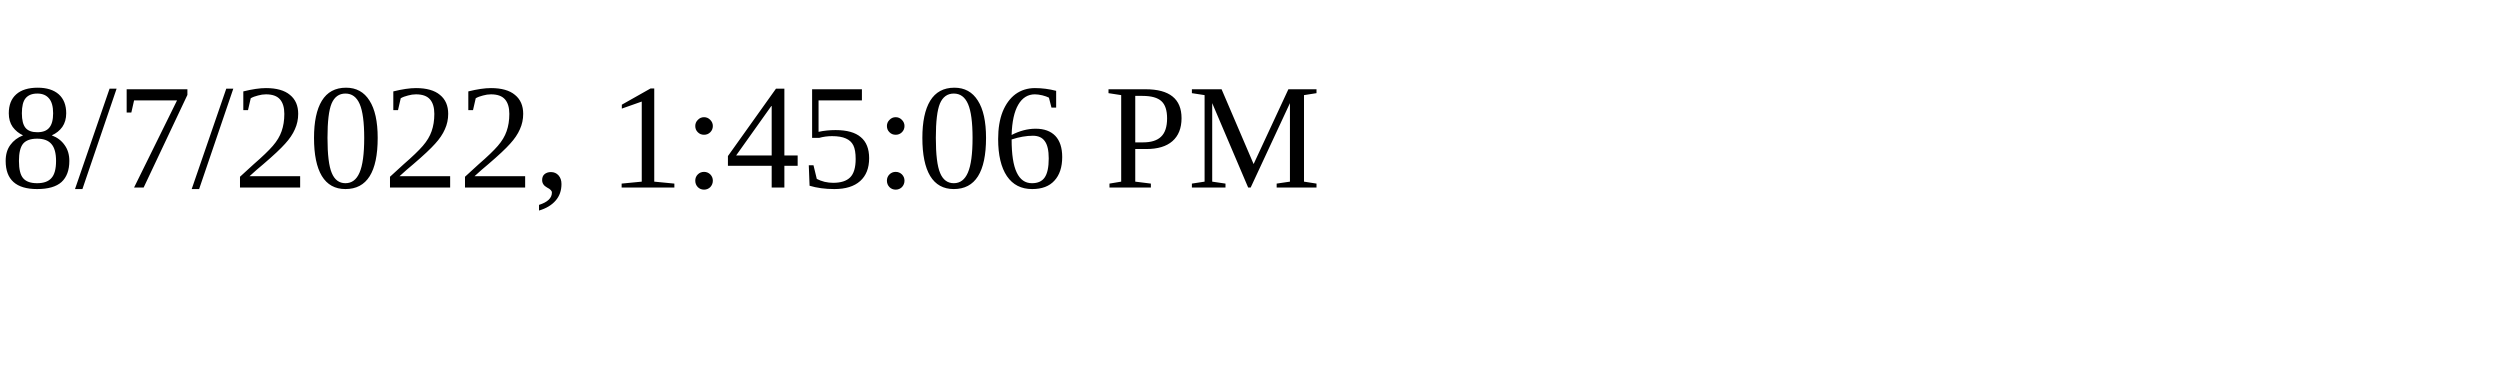
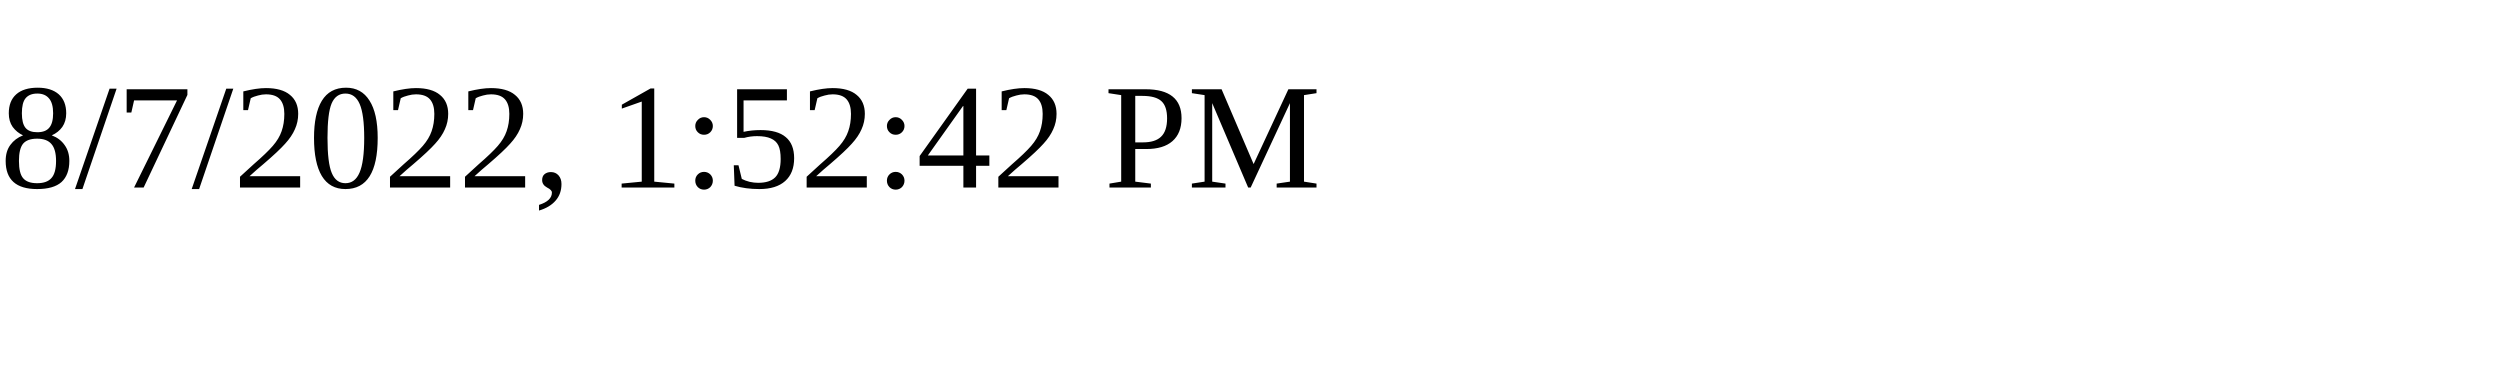
<svg xmlns="http://www.w3.org/2000/svg" height="30" width="200">
-   <text x="0" y="15">8/7/2022, 1:45:06 PM</text>
+   <text x="0" y="15">8/7/2022, 1:52:42 PM</text>
</svg>
